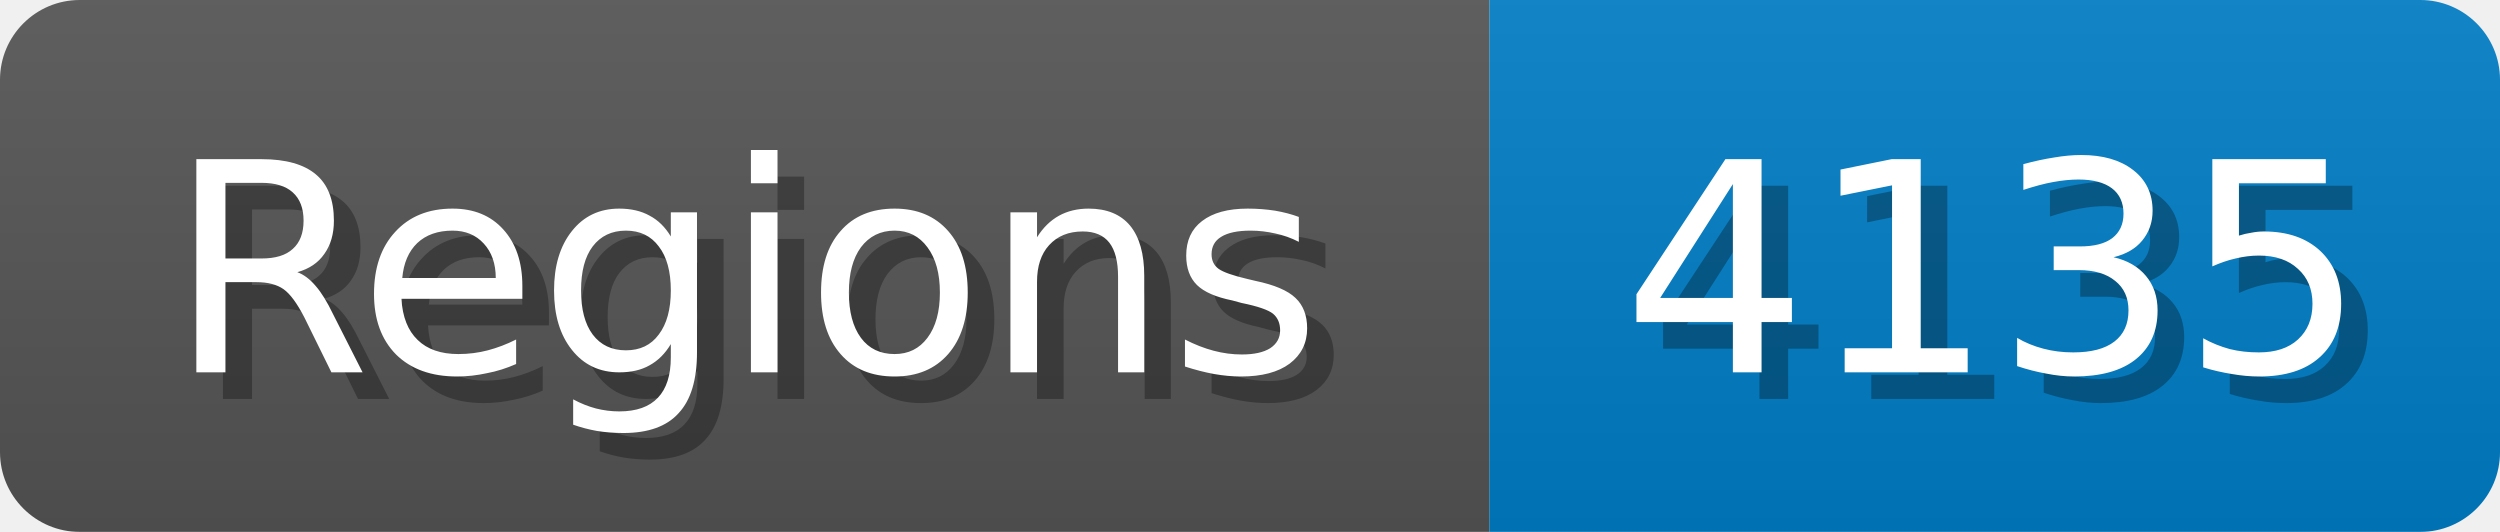
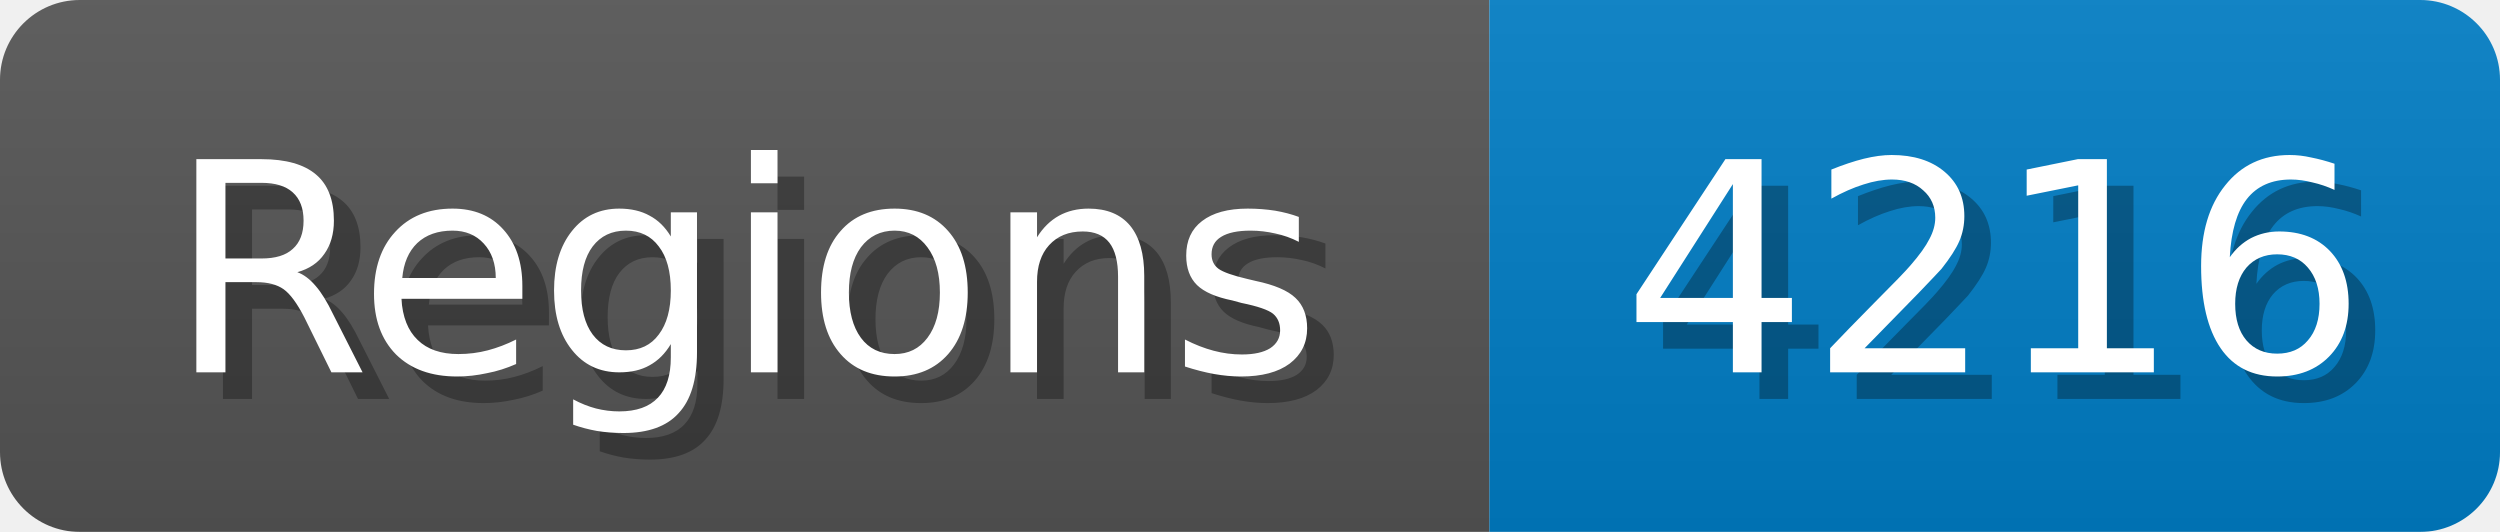
<svg xmlns="http://www.w3.org/2000/svg" width="94" height="20">
  <linearGradient id="b" x2="0" y2="100%">
    <stop offset="0" stop-color="#bbb" stop-opacity=".1" />
    <stop offset="1" stop-opacity=".1" />
  </linearGradient>
  <mask id="anybadge_1">
    <rect width="94" height="20" rx="3" fill="#fff" />
  </mask>
  <g mask="url(#anybadge_1)">
    <path fill="#555" d="M0 0h56v20H0z" />
    <path fill="#007ec6" d="M56 0h38v20H56z" />
    <path fill="url(#b)" d="M0 0h94v20H0z" />
  </g>
  <g fill="#fff" text-anchor="middle" font-family="DejaVu Sans,Verdana,Geneva,sans-serif" font-size="11">
    <text x="29.0" y="15" fill="#010101" fill-opacity=".3">Regions</text>
    <text x="28.0" y="14">Regions</text>
  </g>
  <g fill="#fff" text-anchor="middle" font-family="DejaVu Sans,Verdana,Geneva,sans-serif" font-size="11">
-     <text x="76.0" y="15" fill="#010101" fill-opacity=".3">4135</text>
-     <text x="75.0" y="14">4135</text>
+     <text x="76.0" y="15" fill="#010101" fill-opacity=".3">4216</text>
+     <text x="75.0" y="14">4216</text>
  </g>
</svg>
